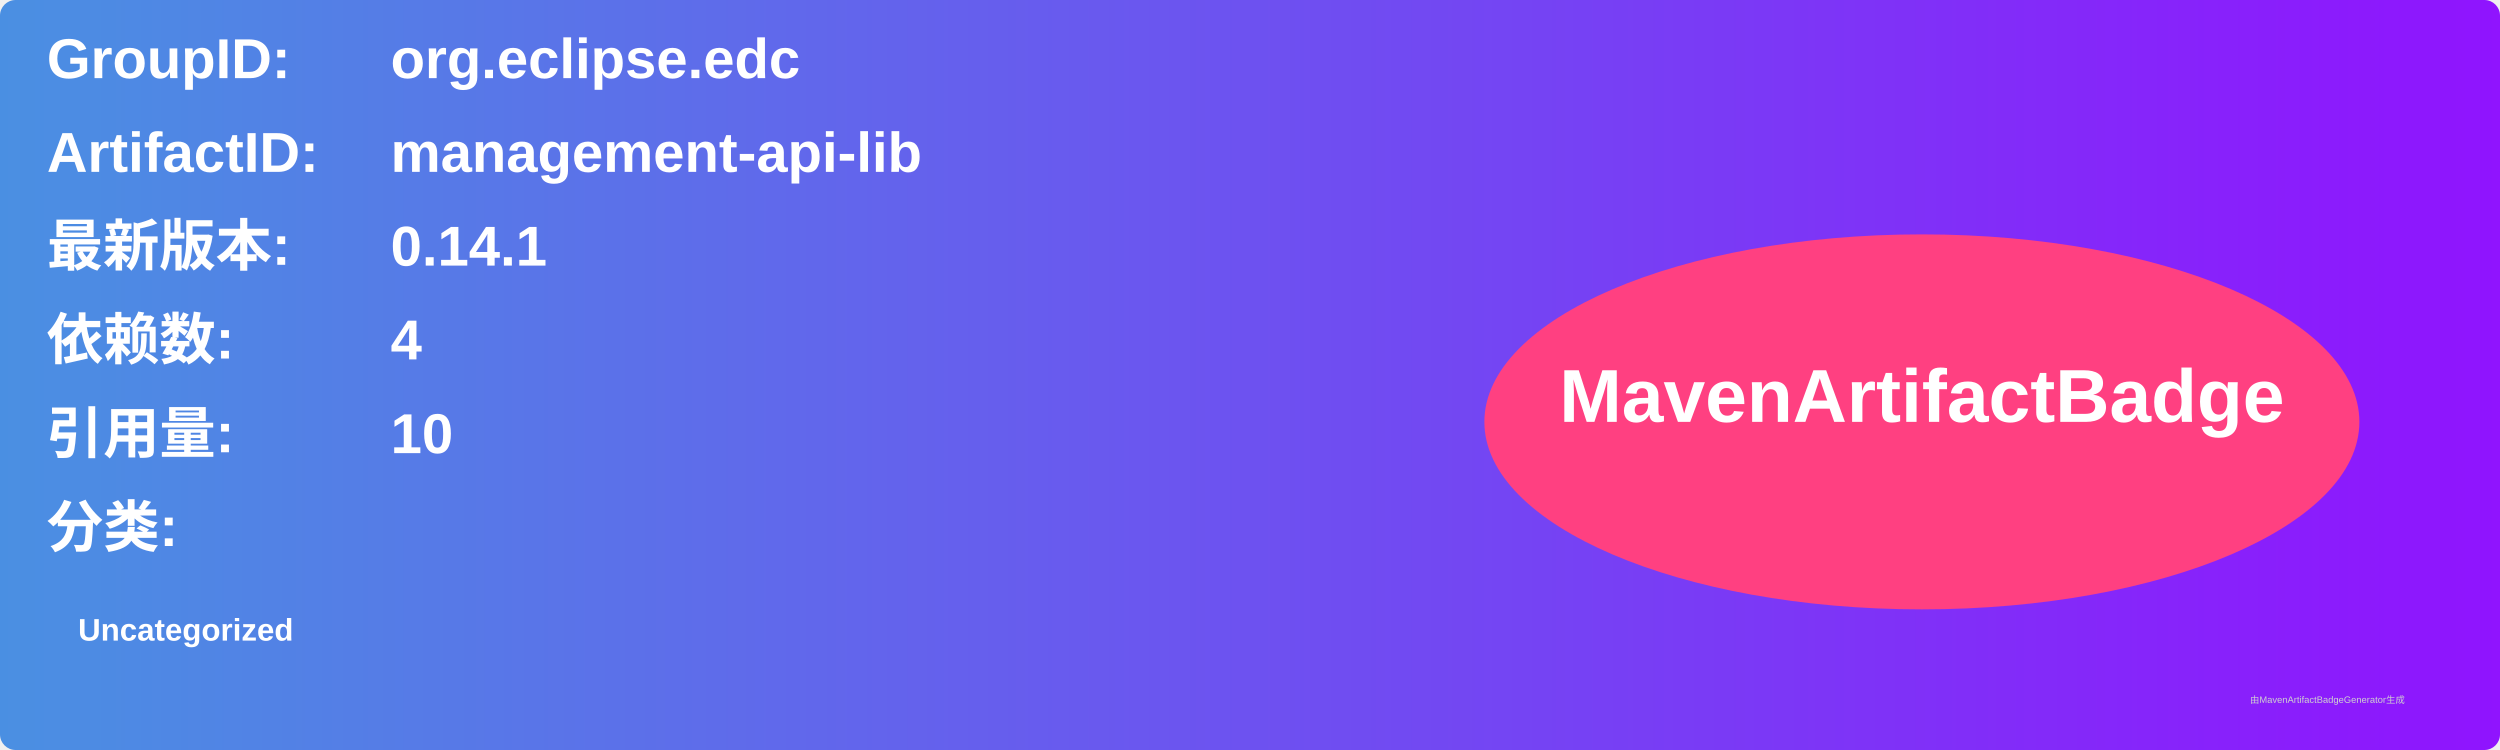
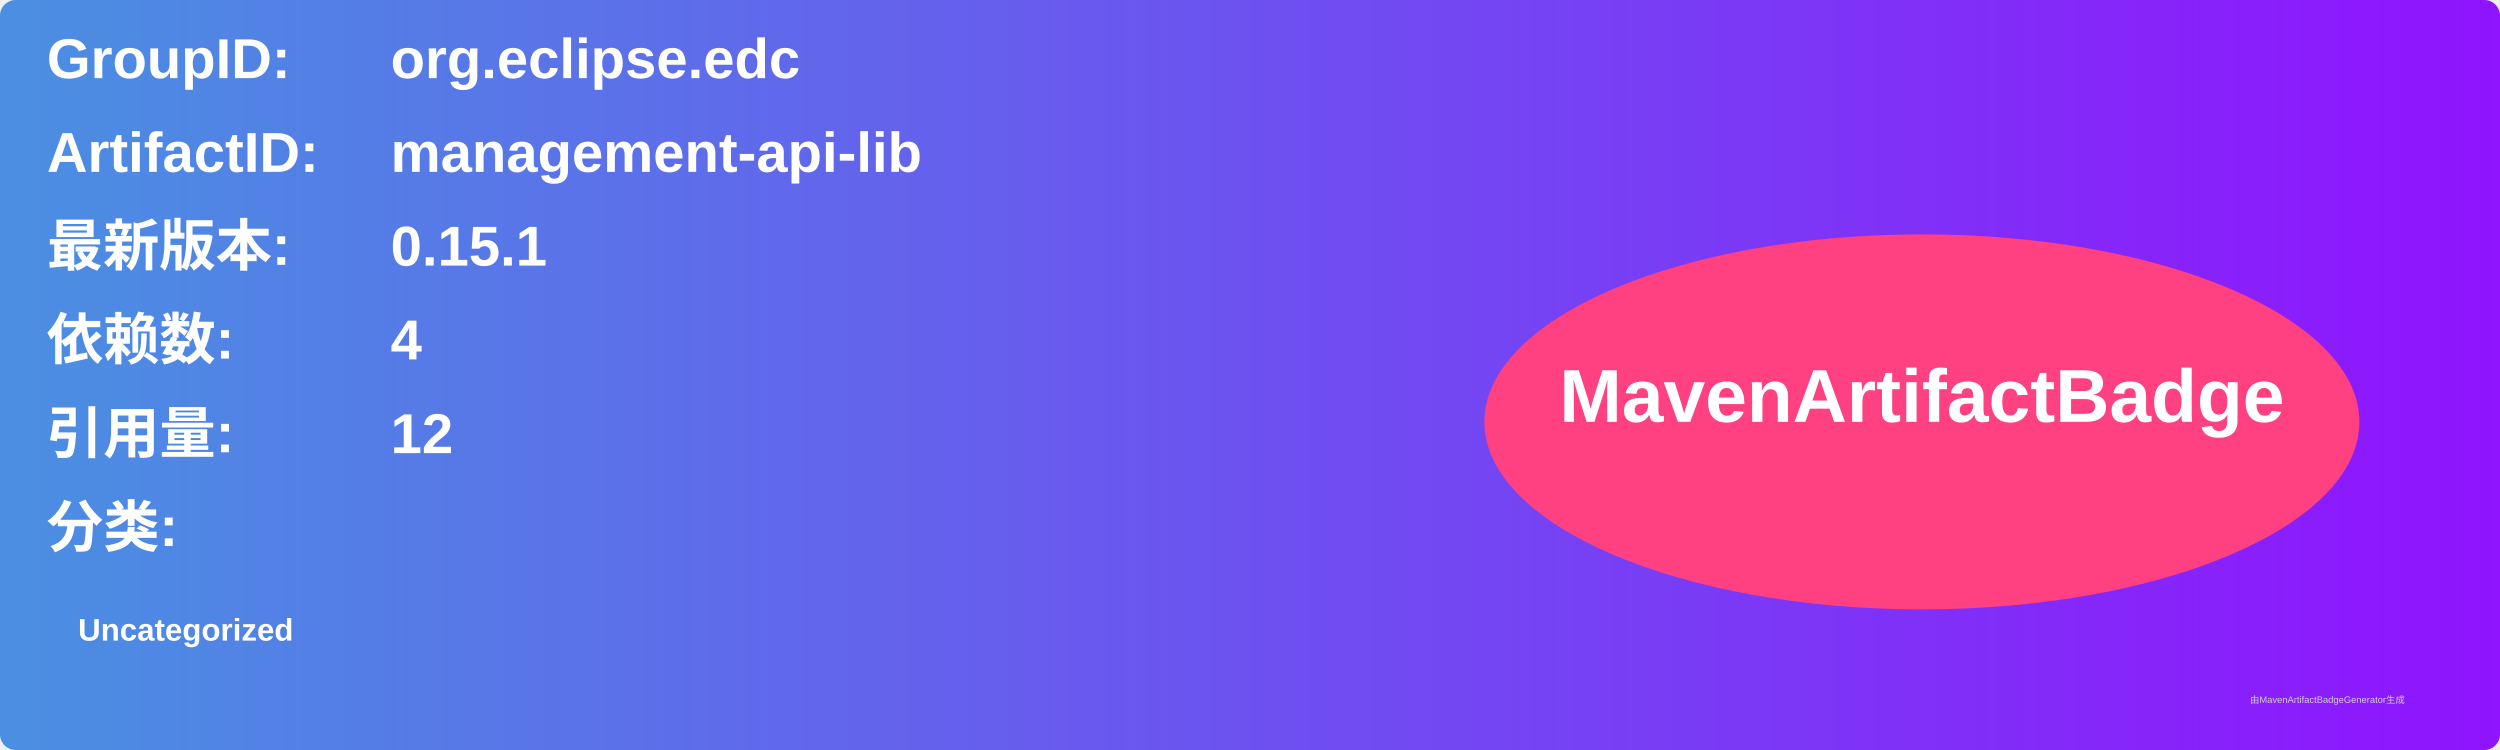
<svg xmlns="http://www.w3.org/2000/svg" width="800" height="240" viewBox="0 0 800 240">
  <linearGradient id="grad" x1="0%" y1="0%" x2="100%" y2="0%">
    <stop offset="0%" stop-color="#4a90e2" />
    <stop offset="100%" stop-color="#9013fe" />
  </linearGradient>
  <rect width="100%" height="100%" rx="5" ry="5" fill="url(#grad)" />
  <g transform="translate(15, 15)">
    <text x="0" y="10" font-family="Arial" font-size="18" fill="white" font-weight="bold" width="260">GroupID:</text>
    <text x="110" y="10" font-family="Arial" font-size="18" fill="white" font-weight="bold" width="460">org.eclipse.edc</text>
    <text x="0" y="40" font-family="Arial" font-size="18" fill="white" font-weight="bold" width="260">ArtifactID:</text>
    <text x="110" y="40" font-family="Arial" font-size="18" fill="white" font-weight="bold" width="460">management-api-lib</text>
    <text x="0" y="70" font-family="Arial" font-size="18" fill="white" font-weight="bold">最新版本:</text>
    <text x="110" y="70" font-family="Arial" font-size="18" fill="white" font-weight="bold">
-       <tspan font-weight="bold">0.14.1</tspan>
+       <tspan font-weight="bold">0.15.1</tspan>
    </text>
    <text x="0" y="100" font-family="Arial" font-size="18" fill="white" font-weight="bold">依赖数: </text>
    <text x="110" y="100" font-family="Arial" font-size="18" fill="white">
      <tspan font-weight="bold">4</tspan>
    </text>
    <text x="0" y="130" font-family="Arial" font-size="18" fill="white" font-weight="bold">引用量: </text>
    <text x="110" y="130" font-family="Arial" font-size="18" fill="white">
-       <tspan font-weight="bold">10</tspan>
+       <tspan font-weight="bold">12</tspan>
    </text>
    <text x="0" y="160" font-family="Arial" font-size="18" fill="white" font-weight="bold">分类:</text>
    <text x="10" y="190" font-family="Arial" font-size="10" fill="white">
      <tspan font-weight="bold">Uncategorized</tspan>
    </text>
    <ellipse cx="600" cy="120" rx="140" ry="60" fill="#ff4081" />
    <text x="600" y="120" text-anchor="middle" font-family="Arial" font-size="24" fill="white" font-weight="bold">MavenArtifactBadge</text>
  </g>
  <text x="720" y="225" font-family="Arial" font-size="3" fill="#d0d0d0">由MavenArtifactBadgeGenerator生成</text>
</svg>
